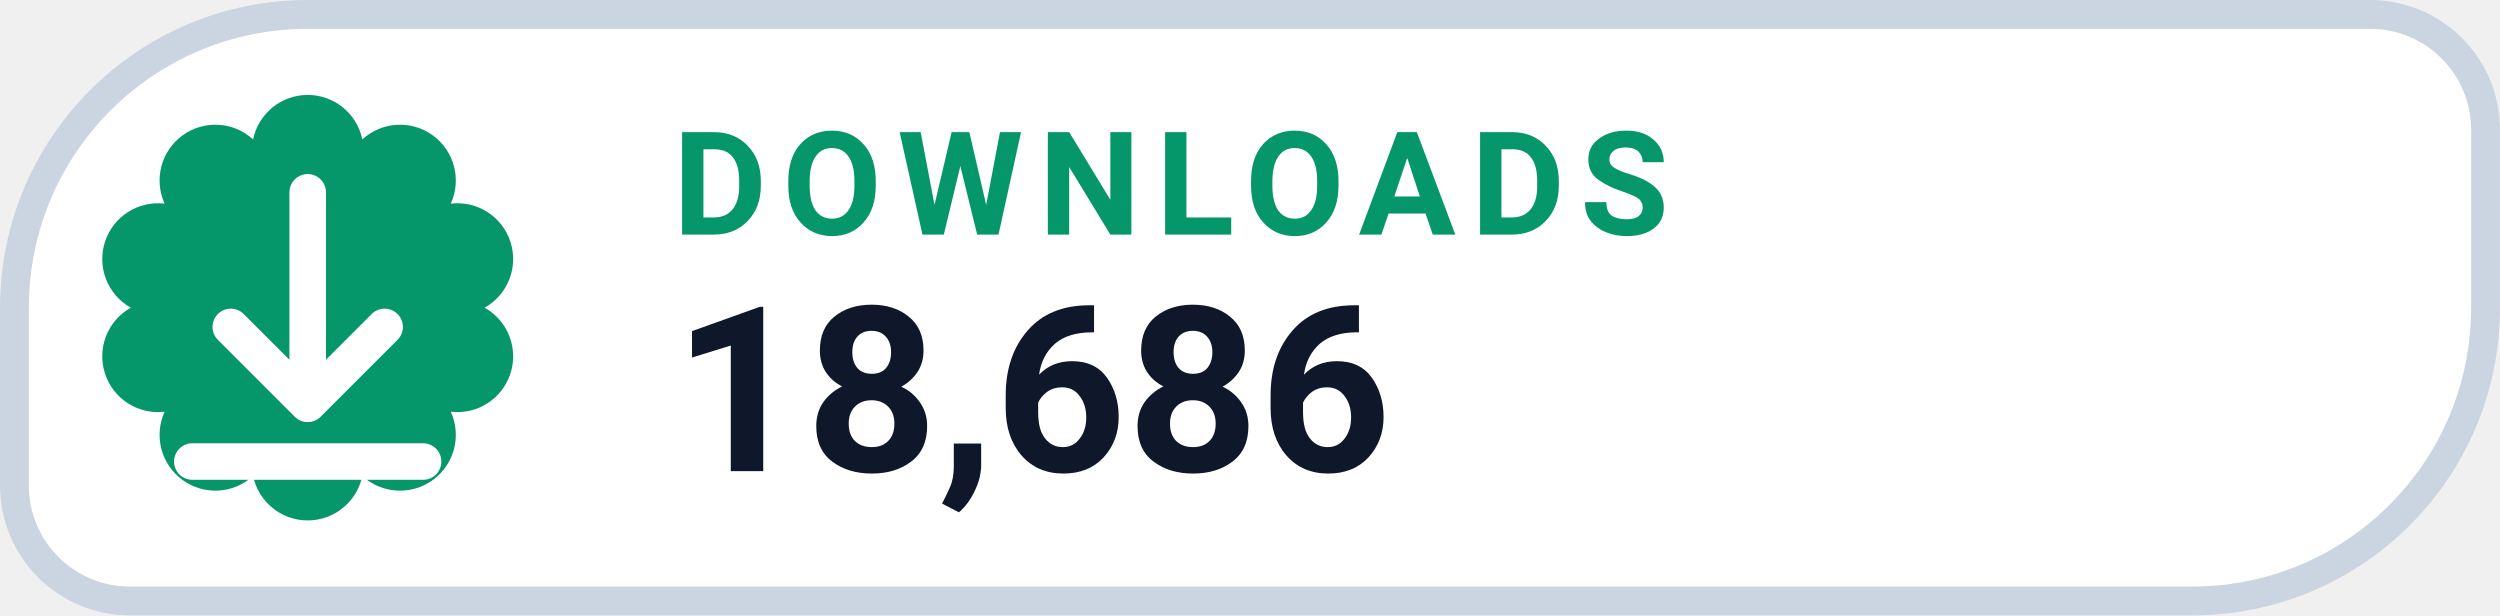
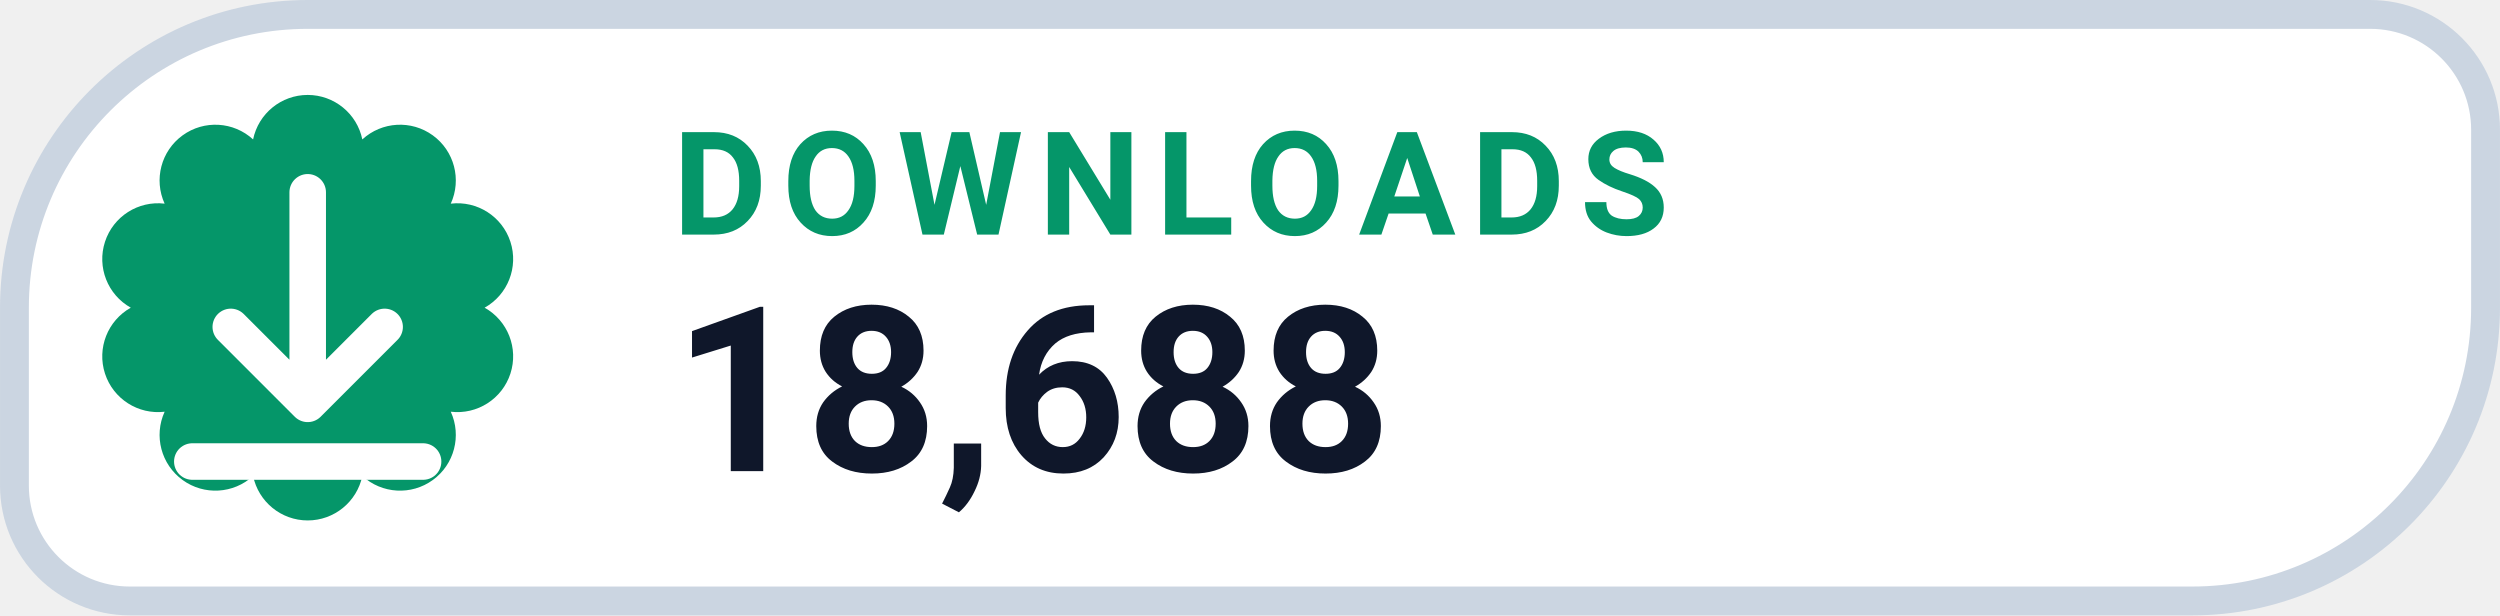
- <svg xmlns="http://www.w3.org/2000/svg" width="126" height="31.015" viewBox="0 0 130 32" role="img" aria-label="DOWNLOADS 18,686">
+ <svg xmlns="http://www.w3.org/2000/svg" width="126" height="31.015" viewBox="0 0 130 32" role="img" aria-label="DOWNLOADS 18,688">
  <path d="M 16.00 0.75 H 123.25 A 6.00 6.00 0 0 1 129.25 6.75 V 16.00 A 15.25 15.25 0 0 1 114.00 31.25 H 6.75 A 6.00 6.00 0 0 1 0.75 25.25 V 16.00 A 15.25 15.25 0 0 1 16.00 0.75 Z" fill="#FFFFFF" stroke="#CBD5E1" stroke-width="1.5" />
  <path d="M 13.16 7.25 A 2.90 2.90 0 0 1 18.84 7.25 A 2.90 2.90 0 0 1 23.44 10.59 A 2.90 2.90 0 0 1 25.20 16.00 A 2.90 2.90 0 0 1 23.44 21.41 A 2.90 2.90 0 0 1 18.84 24.75 A 2.90 2.90 0 0 1 13.16 24.75 A 2.90 2.90 0 0 1 8.56 21.41 A 2.90 2.90 0 0 1 6.80 16.00 A 2.90 2.90 0 0 1 8.56 10.59 A 2.90 2.90 0 0 1 13.16 7.25 Z" fill="#059669" />
  <g transform="translate(16 16)" style="color:#FFFFFF;">
    <path d="M0 -6 v11 m0 0 l4 -4 m-4 4 l-4 -4 M-6 8 h12" fill="none" stroke="currentColor" stroke-width="1.9" stroke-linecap="round" stroke-linejoin="round" />
  </g>
  <text x="35" y="12.2" fill="#059669" font-family="-apple-system,BlinkMacSystemFont,'Segoe UI',Roboto,Helvetica,Arial,sans-serif" font-size="7.5" font-weight="700" letter-spacing=".8">DOWNLOADS</text>
-   <text x="35" y="24.5" fill="#0F172A" font-family="-apple-system,BlinkMacSystemFont,'Segoe UI',Roboto,Helvetica,Arial,sans-serif" font-size="12" font-weight="750">18,686</text>
+   <text x="35" y="24.5" fill="#0F172A" font-family="-apple-system,BlinkMacSystemFont,'Segoe UI',Roboto,Helvetica,Arial,sans-serif" font-size="12" font-weight="750">18,688</text>
</svg>
